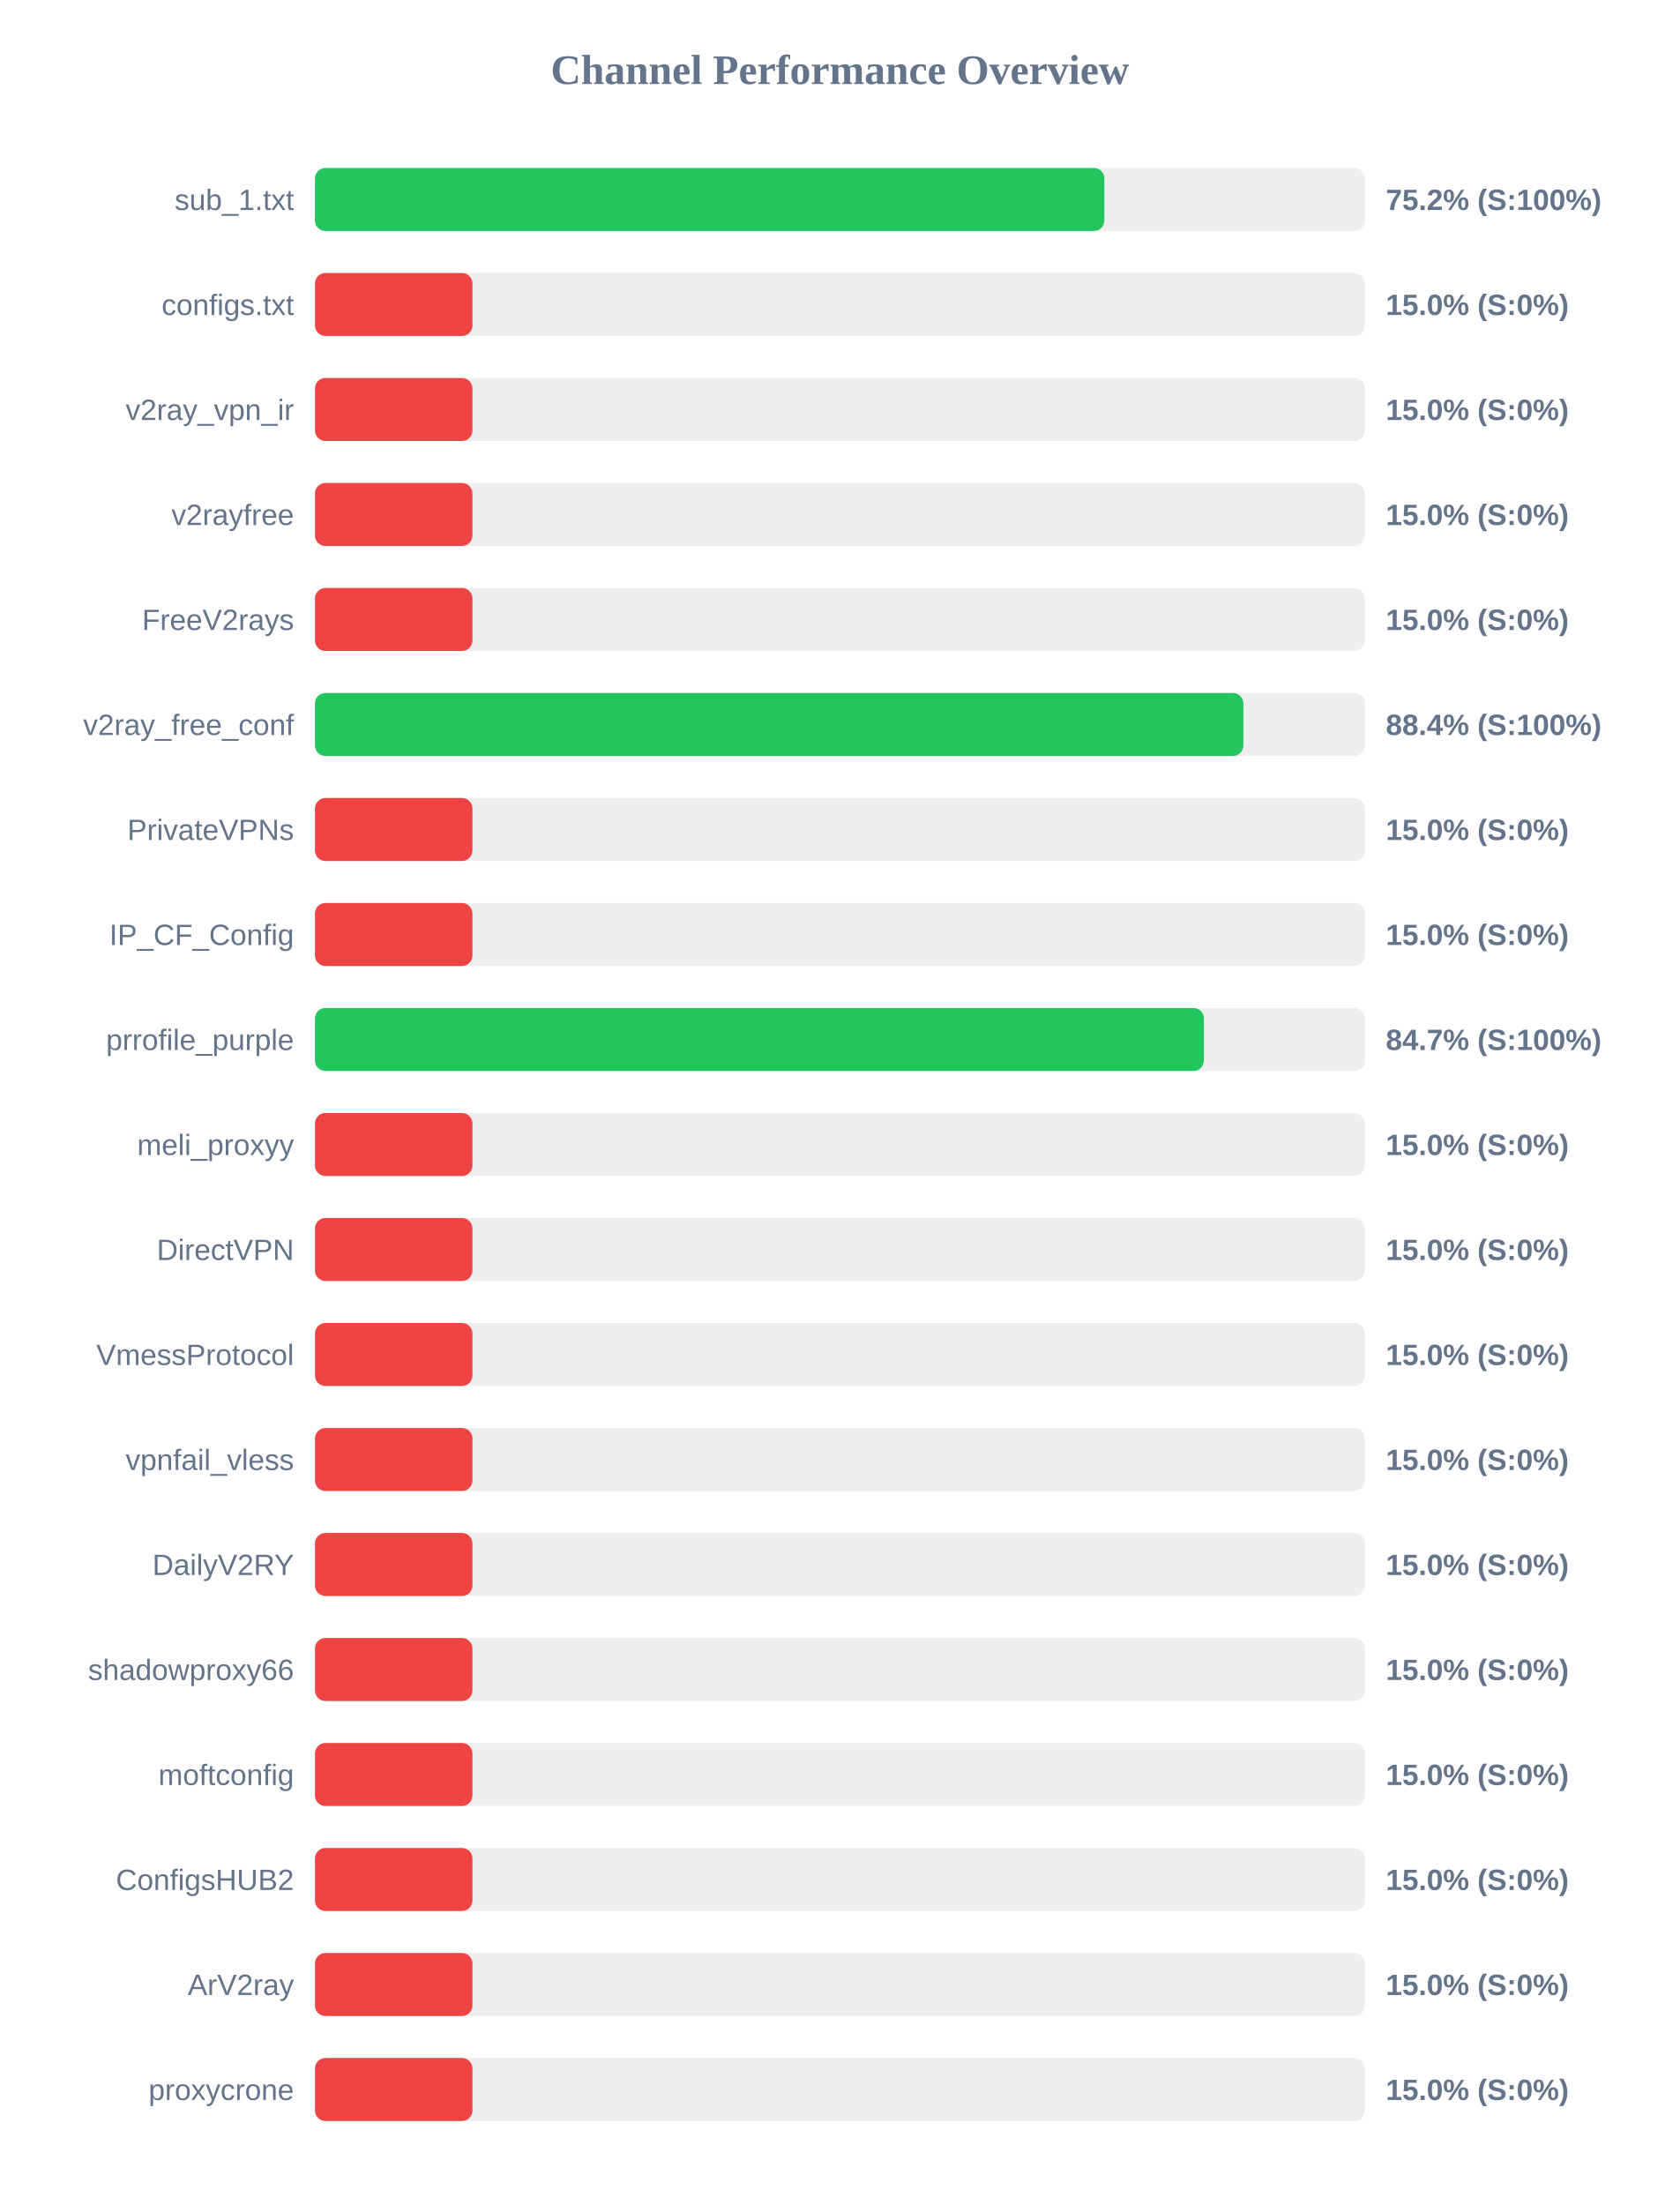
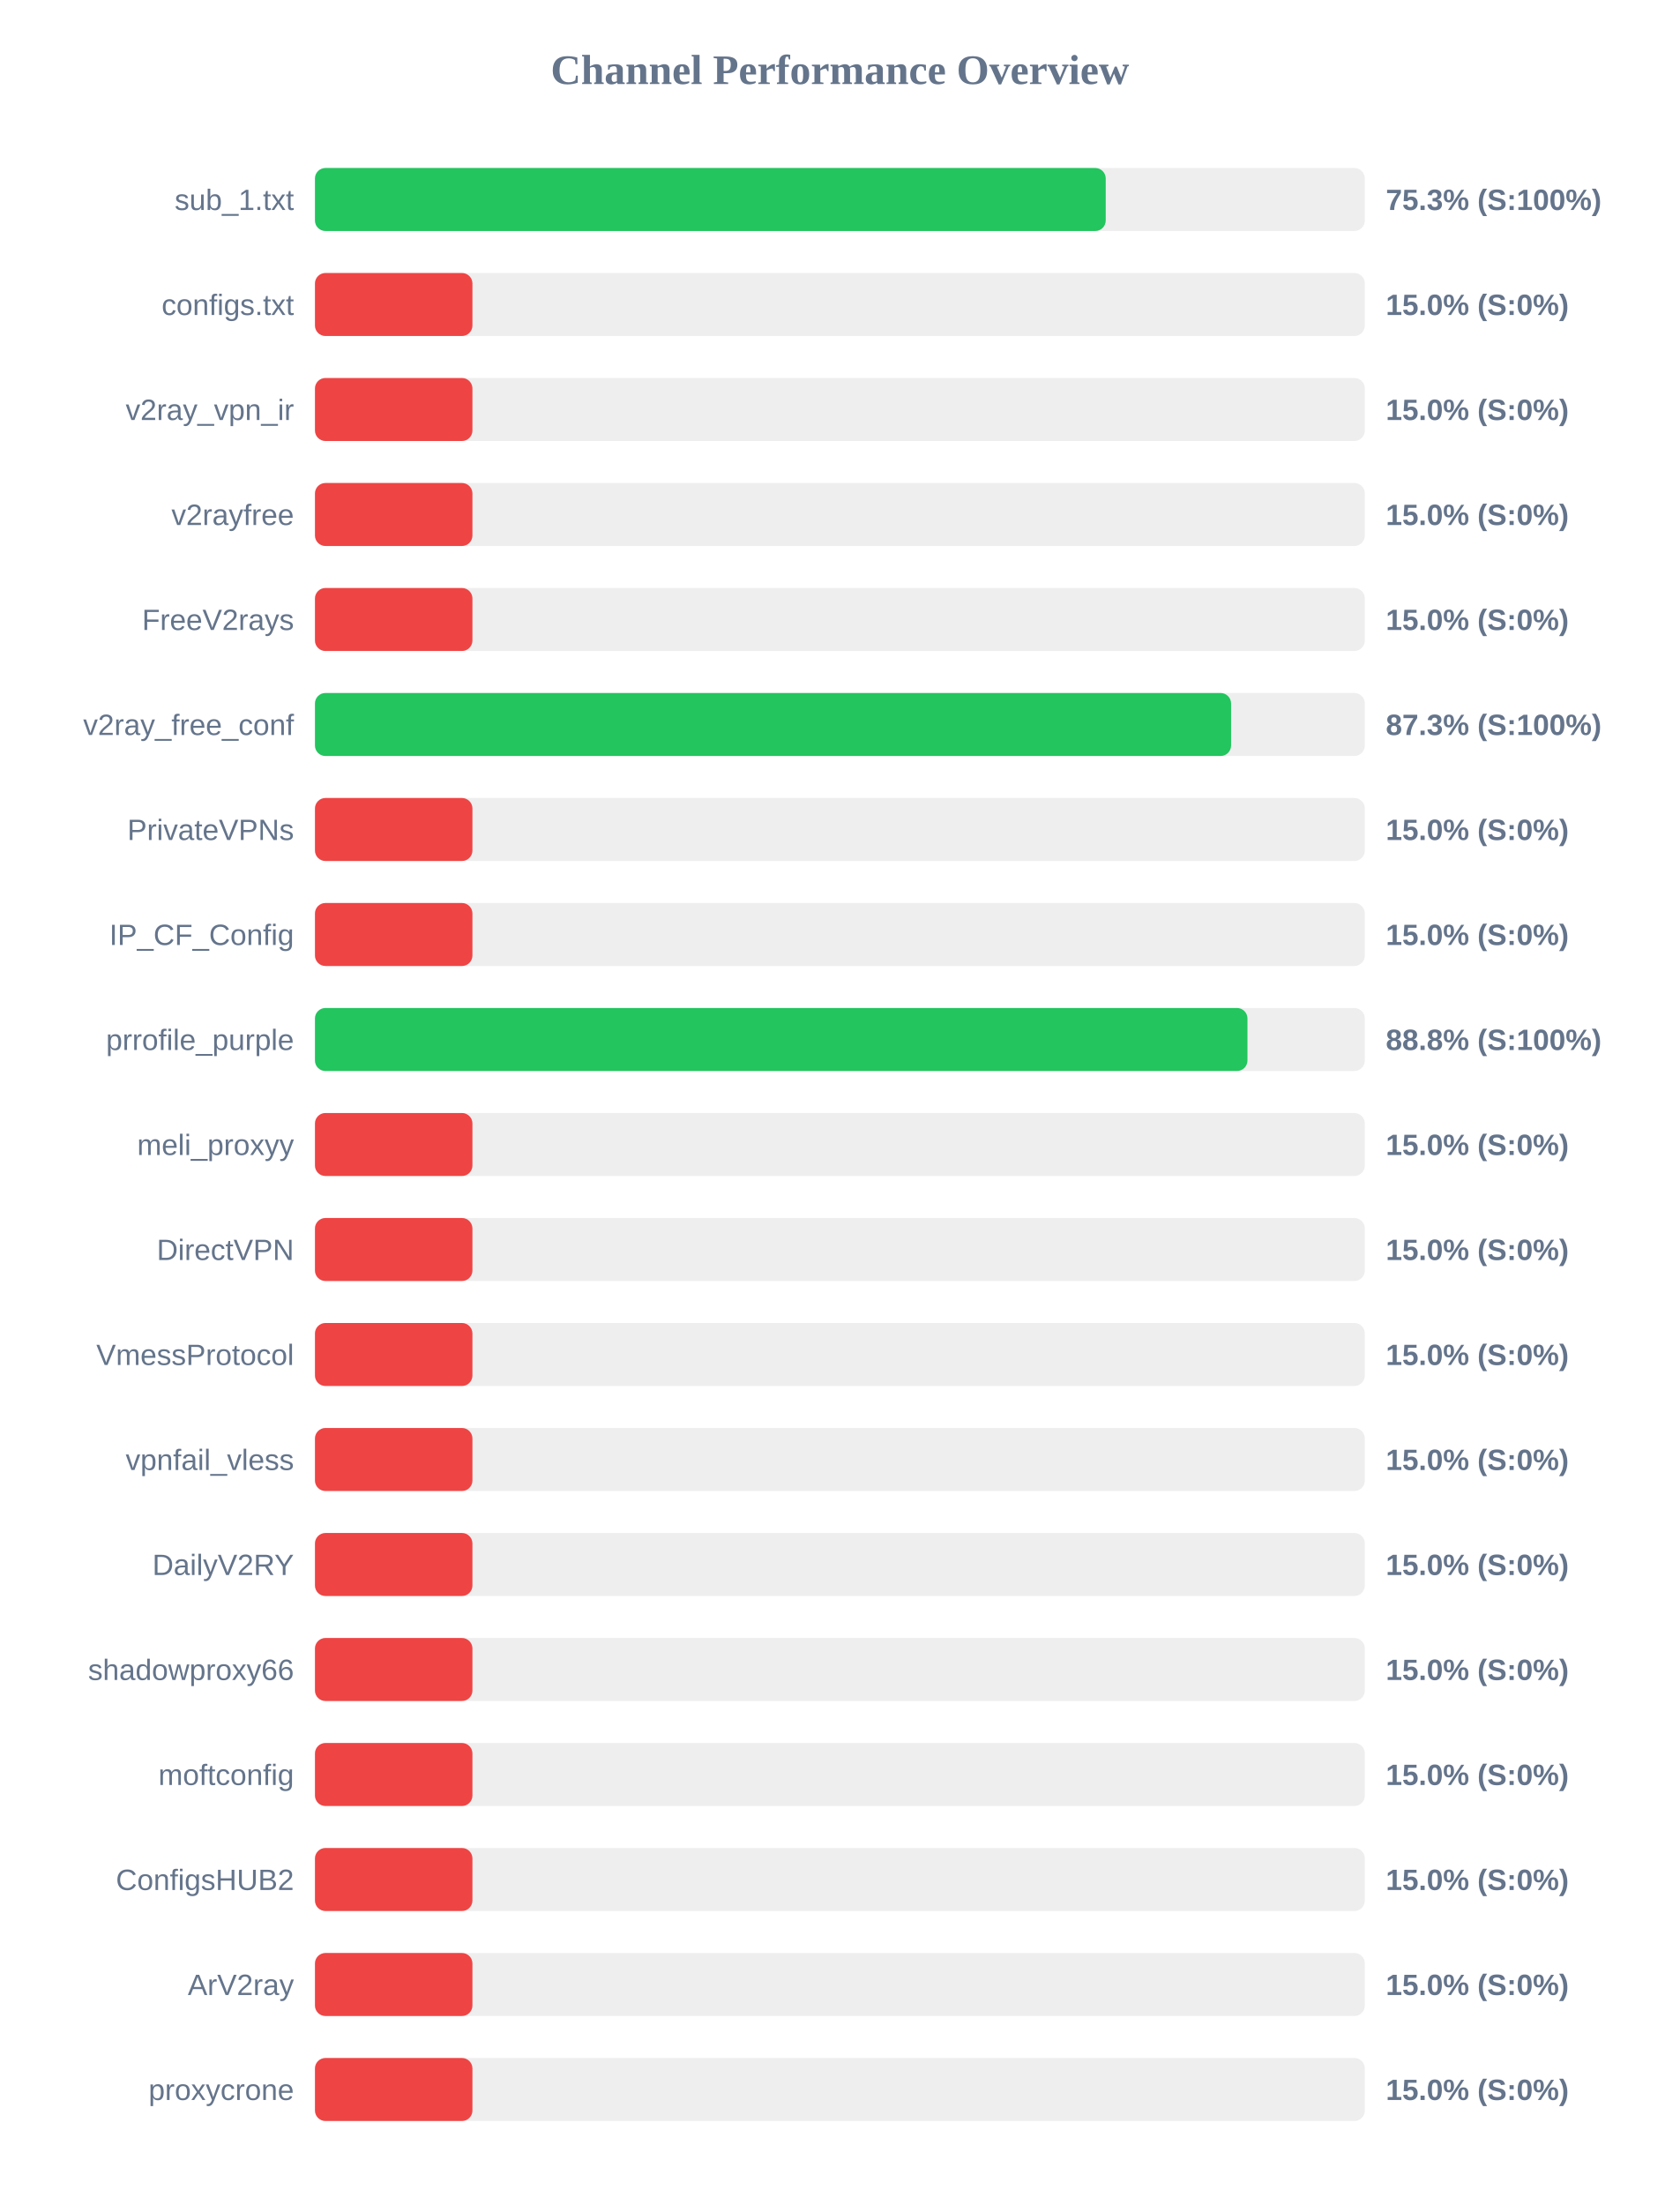
<svg xmlns="http://www.w3.org/2000/svg" width="800" height="1050" version="1.1">
  <style>
        .row { font: 14px Arial; fill: #64748b; }
        .score { font: bold 14px Arial; fill: #64748b; }
    </style>
  <text x="400" y="40" text-anchor="middle" font-size="20px" font-weight="bold" fill="#64748b">Channel Performance Overview</text>
  <rect x="150" y="80" width="500" height="30" fill="#eee" rx="5" />
-   <rect x="150" y="80" width="375.95" height="30" fill="#22c55e" rx="5" />
+   <rect x="150" y="80" width="376.6" height="30" fill="#22c55e" rx="5" />
  <text x="140" y="100" text-anchor="end" class="row">sub_1.txt</text>
-   <text x="660" y="100" text-anchor="start" class="score">75.2% (S:100%)</text>
+   <text x="660" y="100" text-anchor="start" class="score">75.3% (S:100%)</text>
  <rect x="150" y="130" width="500" height="30" fill="#eee" rx="5" />
  <rect x="150" y="130" width="75.0" height="30" fill="#ef4444" rx="5" />
  <text x="140" y="150" text-anchor="end" class="row">configs.txt</text>
  <text x="660" y="150" text-anchor="start" class="score">15.0% (S:0%)</text>
  <rect x="150" y="180" width="500" height="30" fill="#eee" rx="5" />
  <rect x="150" y="180" width="75.0" height="30" fill="#ef4444" rx="5" />
  <text x="140" y="200" text-anchor="end" class="row">v2ray_vpn_ir</text>
  <text x="660" y="200" text-anchor="start" class="score">15.0% (S:0%)</text>
  <rect x="150" y="230" width="500" height="30" fill="#eee" rx="5" />
  <rect x="150" y="230" width="75.0" height="30" fill="#ef4444" rx="5" />
  <text x="140" y="250" text-anchor="end" class="row">v2rayfree</text>
  <text x="660" y="250" text-anchor="start" class="score">15.0% (S:0%)</text>
  <rect x="150" y="280" width="500" height="30" fill="#eee" rx="5" />
  <rect x="150" y="280" width="75.0" height="30" fill="#ef4444" rx="5" />
  <text x="140" y="300" text-anchor="end" class="row">FreeV2rays</text>
  <text x="660" y="300" text-anchor="start" class="score">15.0% (S:0%)</text>
  <rect x="150" y="330" width="500" height="30" fill="#eee" rx="5" />
-   <rect x="150" y="330" width="442.15" height="30" fill="#22c55e" rx="5" />
+   <rect x="150" y="330" width="436.3" height="30" fill="#22c55e" rx="5" />
  <text x="140" y="350" text-anchor="end" class="row">v2ray_free_conf</text>
-   <text x="660" y="350" text-anchor="start" class="score">88.4% (S:100%)</text>
+   <text x="660" y="350" text-anchor="start" class="score">87.3% (S:100%)</text>
  <rect x="150" y="380" width="500" height="30" fill="#eee" rx="5" />
  <rect x="150" y="380" width="75.0" height="30" fill="#ef4444" rx="5" />
  <text x="140" y="400" text-anchor="end" class="row">PrivateVPNs</text>
  <text x="660" y="400" text-anchor="start" class="score">15.0% (S:0%)</text>
  <rect x="150" y="430" width="500" height="30" fill="#eee" rx="5" />
  <rect x="150" y="430" width="75.0" height="30" fill="#ef4444" rx="5" />
  <text x="140" y="450" text-anchor="end" class="row">IP_CF_Config</text>
  <text x="660" y="450" text-anchor="start" class="score">15.0% (S:0%)</text>
  <rect x="150" y="480" width="500" height="30" fill="#eee" rx="5" />
-   <rect x="150" y="480" width="423.35" height="30" fill="#22c55e" rx="5" />
+   <rect x="150" y="480" width="444.1" height="30" fill="#22c55e" rx="5" />
  <text x="140" y="500" text-anchor="end" class="row">prrofile_purple</text>
-   <text x="660" y="500" text-anchor="start" class="score">84.7% (S:100%)</text>
+   <text x="660" y="500" text-anchor="start" class="score">88.8% (S:100%)</text>
  <rect x="150" y="530" width="500" height="30" fill="#eee" rx="5" />
  <rect x="150" y="530" width="75.0" height="30" fill="#ef4444" rx="5" />
  <text x="140" y="550" text-anchor="end" class="row">meli_proxyy</text>
  <text x="660" y="550" text-anchor="start" class="score">15.0% (S:0%)</text>
  <rect x="150" y="580" width="500" height="30" fill="#eee" rx="5" />
  <rect x="150" y="580" width="75.0" height="30" fill="#ef4444" rx="5" />
  <text x="140" y="600" text-anchor="end" class="row">DirectVPN</text>
  <text x="660" y="600" text-anchor="start" class="score">15.0% (S:0%)</text>
  <rect x="150" y="630" width="500" height="30" fill="#eee" rx="5" />
  <rect x="150" y="630" width="75.0" height="30" fill="#ef4444" rx="5" />
  <text x="140" y="650" text-anchor="end" class="row">VmessProtocol</text>
  <text x="660" y="650" text-anchor="start" class="score">15.0% (S:0%)</text>
  <rect x="150" y="680" width="500" height="30" fill="#eee" rx="5" />
  <rect x="150" y="680" width="75.0" height="30" fill="#ef4444" rx="5" />
  <text x="140" y="700" text-anchor="end" class="row">vpnfail_vless</text>
  <text x="660" y="700" text-anchor="start" class="score">15.0% (S:0%)</text>
  <rect x="150" y="730" width="500" height="30" fill="#eee" rx="5" />
  <rect x="150" y="730" width="75.0" height="30" fill="#ef4444" rx="5" />
  <text x="140" y="750" text-anchor="end" class="row">DailyV2RY</text>
  <text x="660" y="750" text-anchor="start" class="score">15.0% (S:0%)</text>
  <rect x="150" y="780" width="500" height="30" fill="#eee" rx="5" />
  <rect x="150" y="780" width="75.0" height="30" fill="#ef4444" rx="5" />
  <text x="140" y="800" text-anchor="end" class="row">shadowproxy66</text>
  <text x="660" y="800" text-anchor="start" class="score">15.0% (S:0%)</text>
  <rect x="150" y="830" width="500" height="30" fill="#eee" rx="5" />
  <rect x="150" y="830" width="75.0" height="30" fill="#ef4444" rx="5" />
  <text x="140" y="850" text-anchor="end" class="row">moftconfig</text>
  <text x="660" y="850" text-anchor="start" class="score">15.0% (S:0%)</text>
  <rect x="150" y="880" width="500" height="30" fill="#eee" rx="5" />
  <rect x="150" y="880" width="75.0" height="30" fill="#ef4444" rx="5" />
  <text x="140" y="900" text-anchor="end" class="row">ConfigsHUB2</text>
  <text x="660" y="900" text-anchor="start" class="score">15.0% (S:0%)</text>
  <rect x="150" y="930" width="500" height="30" fill="#eee" rx="5" />
  <rect x="150" y="930" width="75.0" height="30" fill="#ef4444" rx="5" />
  <text x="140" y="950" text-anchor="end" class="row">ArV2ray</text>
  <text x="660" y="950" text-anchor="start" class="score">15.0% (S:0%)</text>
  <rect x="150" y="980" width="500" height="30" fill="#eee" rx="5" />
  <rect x="150" y="980" width="75.0" height="30" fill="#ef4444" rx="5" />
  <text x="140" y="1000" text-anchor="end" class="row">proxycrone</text>
  <text x="660" y="1000" text-anchor="start" class="score">15.0% (S:0%)</text>
</svg>
